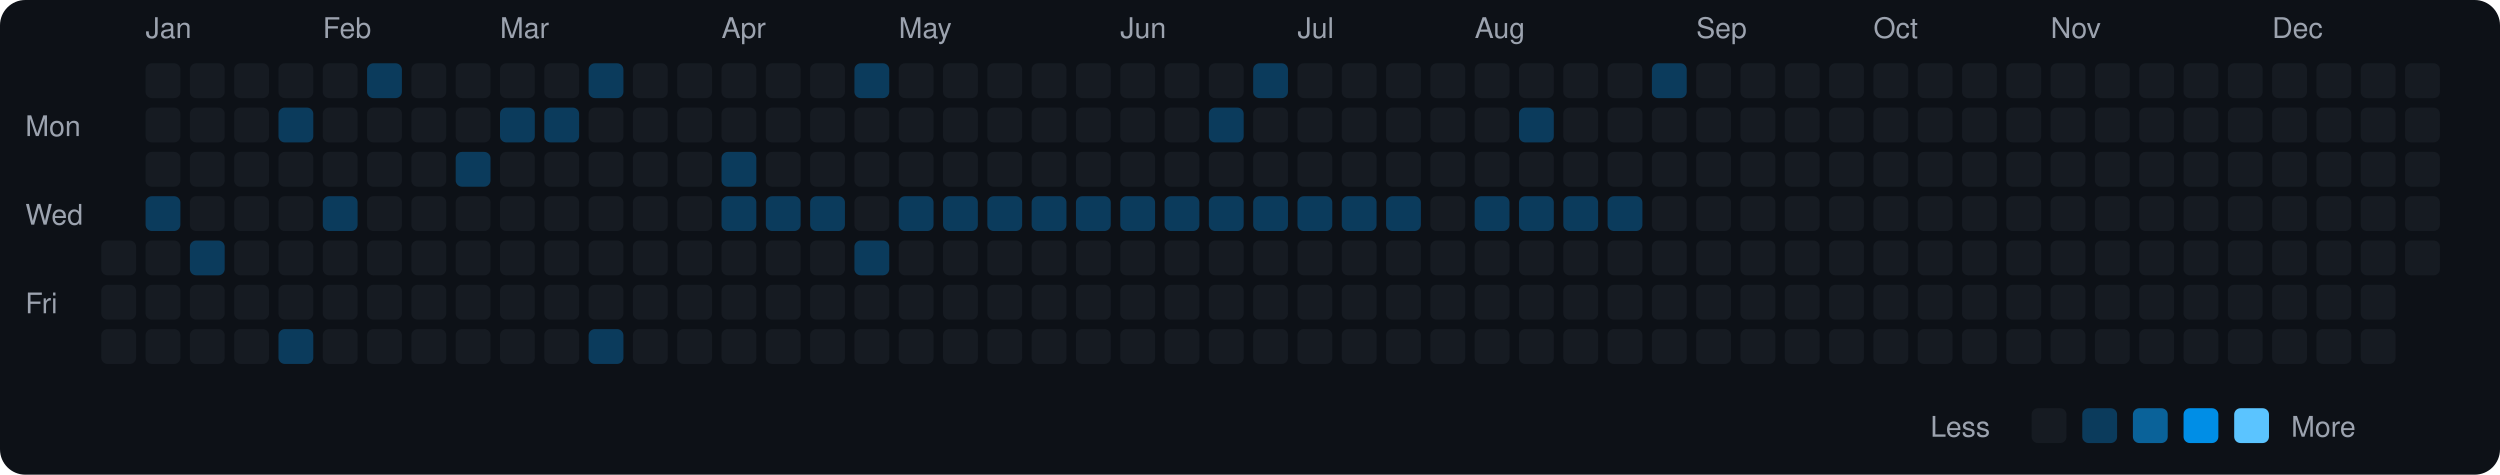
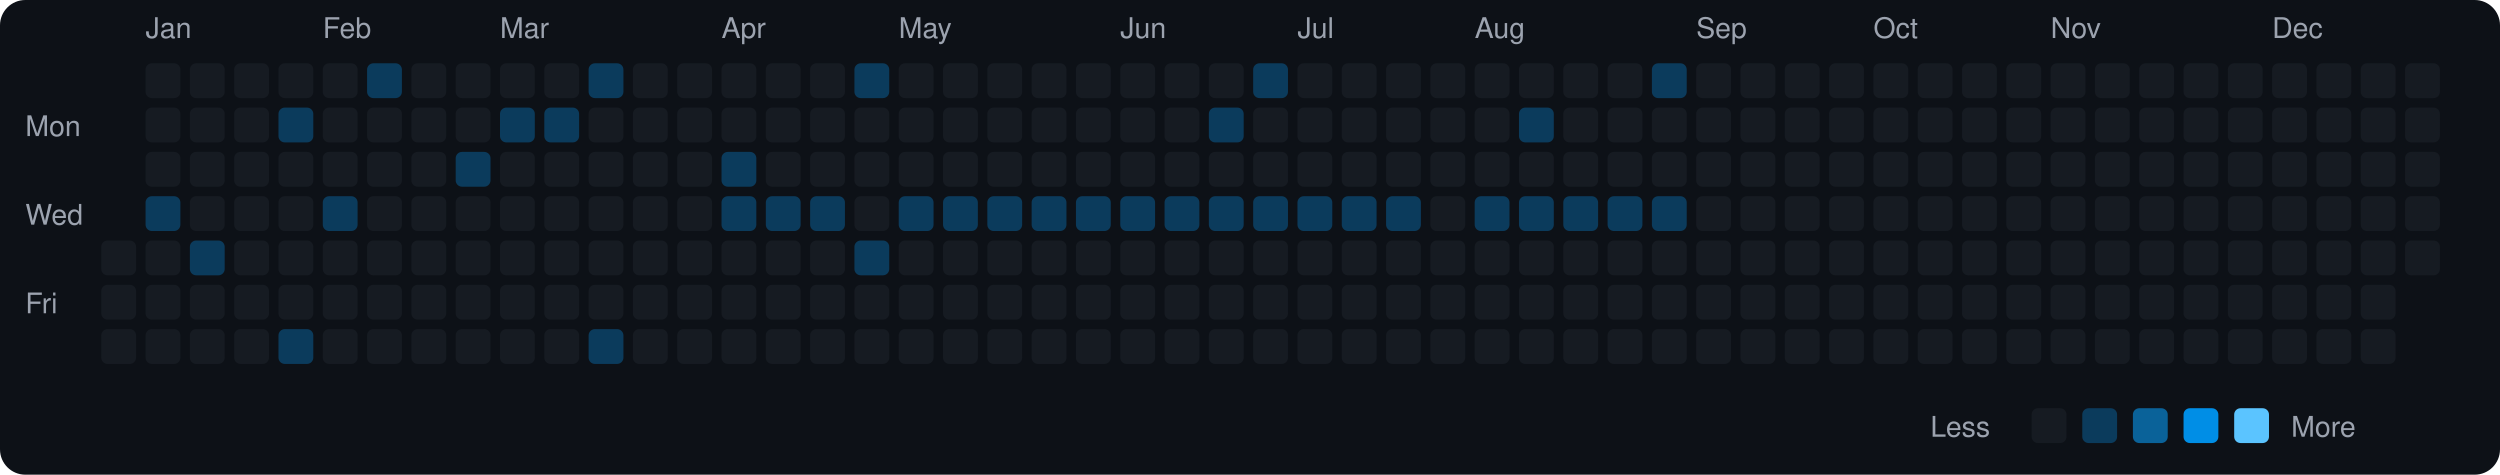
<svg xmlns="http://www.w3.org/2000/svg" viewBox="0 0 790 150" width="790" height="150">
  <rect width="790" height="150" fill="#0d1117" rx="8" ry="8" />
  <text x="8" y="43" fill="#9ca3af" font-size="9" font-family="-apple-system, BlinkMacSystemFont, 'Segoe UI', Helvetica, Arial, sans-serif">Mon</text>
  <text x="8" y="71" fill="#9ca3af" font-size="9" font-family="-apple-system, BlinkMacSystemFont, 'Segoe UI', Helvetica, Arial, sans-serif">Wed</text>
  <text x="8" y="99" fill="#9ca3af" font-size="9" font-family="-apple-system, BlinkMacSystemFont, 'Segoe UI', Helvetica, Arial, sans-serif">Fri</text>
  <rect x="32" y="76" width="11" height="11" rx="2" ry="2" fill="#161b22">
    </rect>
  <rect x="32" y="90" width="11" height="11" rx="2" ry="2" fill="#161b22">
    </rect>
  <rect x="32" y="104" width="11" height="11" rx="2" ry="2" fill="#161b22">
    </rect>
  <text x="46" y="12" fill="#9ca3af" font-size="9" font-family="-apple-system, BlinkMacSystemFont, 'Segoe UI', Helvetica, Arial, sans-serif">Jan</text>
  <rect x="46" y="20" width="11" height="11" rx="2" ry="2" fill="#161b22">
    </rect>
  <rect x="46" y="34" width="11" height="11" rx="2" ry="2" fill="#161b22">
    </rect>
  <rect x="46" y="48" width="11" height="11" rx="2" ry="2" fill="#161b22">
    </rect>
  <rect x="46" y="62" width="11" height="11" rx="2" ry="2" fill="#0b3b5c">
    </rect>
  <rect x="46" y="76" width="11" height="11" rx="2" ry="2" fill="#161b22">
    </rect>
  <rect x="46" y="90" width="11" height="11" rx="2" ry="2" fill="#161b22">
    </rect>
  <rect x="46" y="104" width="11" height="11" rx="2" ry="2" fill="#161b22">
    </rect>
  <rect x="60" y="20" width="11" height="11" rx="2" ry="2" fill="#161b22">
    </rect>
  <rect x="60" y="34" width="11" height="11" rx="2" ry="2" fill="#161b22">
    </rect>
  <rect x="60" y="48" width="11" height="11" rx="2" ry="2" fill="#161b22">
    </rect>
  <rect x="60" y="62" width="11" height="11" rx="2" ry="2" fill="#161b22">
    </rect>
  <rect x="60" y="76" width="11" height="11" rx="2" ry="2" fill="#0b3b5c">
    </rect>
  <rect x="60" y="90" width="11" height="11" rx="2" ry="2" fill="#161b22">
    </rect>
  <rect x="60" y="104" width="11" height="11" rx="2" ry="2" fill="#161b22">
    </rect>
  <rect x="74" y="20" width="11" height="11" rx="2" ry="2" fill="#161b22">
    </rect>
  <rect x="74" y="34" width="11" height="11" rx="2" ry="2" fill="#161b22">
    </rect>
  <rect x="74" y="48" width="11" height="11" rx="2" ry="2" fill="#161b22">
    </rect>
  <rect x="74" y="62" width="11" height="11" rx="2" ry="2" fill="#161b22">
    </rect>
  <rect x="74" y="76" width="11" height="11" rx="2" ry="2" fill="#161b22">
    </rect>
  <rect x="74" y="90" width="11" height="11" rx="2" ry="2" fill="#161b22">
    </rect>
  <rect x="74" y="104" width="11" height="11" rx="2" ry="2" fill="#161b22">
    </rect>
  <rect x="88" y="20" width="11" height="11" rx="2" ry="2" fill="#161b22">
    </rect>
  <rect x="88" y="34" width="11" height="11" rx="2" ry="2" fill="#0b3b5c">
    </rect>
  <rect x="88" y="48" width="11" height="11" rx="2" ry="2" fill="#161b22">
    </rect>
  <rect x="88" y="62" width="11" height="11" rx="2" ry="2" fill="#161b22">
    </rect>
  <rect x="88" y="76" width="11" height="11" rx="2" ry="2" fill="#161b22">
    </rect>
  <rect x="88" y="90" width="11" height="11" rx="2" ry="2" fill="#161b22">
    </rect>
  <rect x="88" y="104" width="11" height="11" rx="2" ry="2" fill="#0b3b5c">
    </rect>
  <text x="102" y="12" fill="#9ca3af" font-size="9" font-family="-apple-system, BlinkMacSystemFont, 'Segoe UI', Helvetica, Arial, sans-serif">Feb</text>
  <rect x="102" y="20" width="11" height="11" rx="2" ry="2" fill="#161b22">
    </rect>
  <rect x="102" y="34" width="11" height="11" rx="2" ry="2" fill="#161b22">
    </rect>
  <rect x="102" y="48" width="11" height="11" rx="2" ry="2" fill="#161b22">
    </rect>
  <rect x="102" y="62" width="11" height="11" rx="2" ry="2" fill="#0b3b5c">
    </rect>
  <rect x="102" y="76" width="11" height="11" rx="2" ry="2" fill="#161b22">
    </rect>
  <rect x="102" y="90" width="11" height="11" rx="2" ry="2" fill="#161b22">
    </rect>
  <rect x="102" y="104" width="11" height="11" rx="2" ry="2" fill="#161b22">
    </rect>
  <rect x="116" y="20" width="11" height="11" rx="2" ry="2" fill="#0b3b5c">
    </rect>
  <rect x="116" y="34" width="11" height="11" rx="2" ry="2" fill="#161b22">
    </rect>
  <rect x="116" y="48" width="11" height="11" rx="2" ry="2" fill="#161b22">
    </rect>
  <rect x="116" y="62" width="11" height="11" rx="2" ry="2" fill="#161b22">
    </rect>
  <rect x="116" y="76" width="11" height="11" rx="2" ry="2" fill="#161b22">
    </rect>
  <rect x="116" y="90" width="11" height="11" rx="2" ry="2" fill="#161b22">
    </rect>
  <rect x="116" y="104" width="11" height="11" rx="2" ry="2" fill="#161b22">
    </rect>
  <rect x="130" y="20" width="11" height="11" rx="2" ry="2" fill="#161b22">
    </rect>
  <rect x="130" y="34" width="11" height="11" rx="2" ry="2" fill="#161b22">
    </rect>
  <rect x="130" y="48" width="11" height="11" rx="2" ry="2" fill="#161b22">
    </rect>
  <rect x="130" y="62" width="11" height="11" rx="2" ry="2" fill="#161b22">
    </rect>
  <rect x="130" y="76" width="11" height="11" rx="2" ry="2" fill="#161b22">
    </rect>
  <rect x="130" y="90" width="11" height="11" rx="2" ry="2" fill="#161b22">
    </rect>
  <rect x="130" y="104" width="11" height="11" rx="2" ry="2" fill="#161b22">
    </rect>
  <rect x="144" y="20" width="11" height="11" rx="2" ry="2" fill="#161b22">
    </rect>
  <rect x="144" y="34" width="11" height="11" rx="2" ry="2" fill="#161b22">
    </rect>
  <rect x="144" y="48" width="11" height="11" rx="2" ry="2" fill="#0b3b5c">
    </rect>
  <rect x="144" y="62" width="11" height="11" rx="2" ry="2" fill="#161b22">
    </rect>
  <rect x="144" y="76" width="11" height="11" rx="2" ry="2" fill="#161b22">
    </rect>
  <rect x="144" y="90" width="11" height="11" rx="2" ry="2" fill="#161b22">
    </rect>
  <rect x="144" y="104" width="11" height="11" rx="2" ry="2" fill="#161b22">
    </rect>
  <text x="158" y="12" fill="#9ca3af" font-size="9" font-family="-apple-system, BlinkMacSystemFont, 'Segoe UI', Helvetica, Arial, sans-serif">Mar</text>
  <rect x="158" y="20" width="11" height="11" rx="2" ry="2" fill="#161b22">
    </rect>
  <rect x="158" y="34" width="11" height="11" rx="2" ry="2" fill="#0b3b5c">
    </rect>
  <rect x="158" y="48" width="11" height="11" rx="2" ry="2" fill="#161b22">
    </rect>
  <rect x="158" y="62" width="11" height="11" rx="2" ry="2" fill="#161b22">
    </rect>
  <rect x="158" y="76" width="11" height="11" rx="2" ry="2" fill="#161b22">
    </rect>
  <rect x="158" y="90" width="11" height="11" rx="2" ry="2" fill="#161b22">
    </rect>
  <rect x="158" y="104" width="11" height="11" rx="2" ry="2" fill="#161b22">
    </rect>
  <rect x="172" y="20" width="11" height="11" rx="2" ry="2" fill="#161b22">
    </rect>
  <rect x="172" y="34" width="11" height="11" rx="2" ry="2" fill="#0b3b5c">
    </rect>
  <rect x="172" y="48" width="11" height="11" rx="2" ry="2" fill="#161b22">
    </rect>
  <rect x="172" y="62" width="11" height="11" rx="2" ry="2" fill="#161b22">
    </rect>
  <rect x="172" y="76" width="11" height="11" rx="2" ry="2" fill="#161b22">
    </rect>
  <rect x="172" y="90" width="11" height="11" rx="2" ry="2" fill="#161b22">
    </rect>
  <rect x="172" y="104" width="11" height="11" rx="2" ry="2" fill="#161b22">
    </rect>
  <rect x="186" y="20" width="11" height="11" rx="2" ry="2" fill="#0b3b5c">
    </rect>
  <rect x="186" y="34" width="11" height="11" rx="2" ry="2" fill="#161b22">
    </rect>
  <rect x="186" y="48" width="11" height="11" rx="2" ry="2" fill="#161b22">
    </rect>
  <rect x="186" y="62" width="11" height="11" rx="2" ry="2" fill="#161b22">
    </rect>
  <rect x="186" y="76" width="11" height="11" rx="2" ry="2" fill="#161b22">
    </rect>
  <rect x="186" y="90" width="11" height="11" rx="2" ry="2" fill="#161b22">
    </rect>
  <rect x="186" y="104" width="11" height="11" rx="2" ry="2" fill="#0b3b5c">
    </rect>
  <rect x="200" y="20" width="11" height="11" rx="2" ry="2" fill="#161b22">
    </rect>
  <rect x="200" y="34" width="11" height="11" rx="2" ry="2" fill="#161b22">
    </rect>
  <rect x="200" y="48" width="11" height="11" rx="2" ry="2" fill="#161b22">
    </rect>
  <rect x="200" y="62" width="11" height="11" rx="2" ry="2" fill="#161b22">
    </rect>
  <rect x="200" y="76" width="11" height="11" rx="2" ry="2" fill="#161b22">
    </rect>
  <rect x="200" y="90" width="11" height="11" rx="2" ry="2" fill="#161b22">
    </rect>
  <rect x="200" y="104" width="11" height="11" rx="2" ry="2" fill="#161b22">
    </rect>
  <rect x="214" y="20" width="11" height="11" rx="2" ry="2" fill="#161b22">
    </rect>
  <rect x="214" y="34" width="11" height="11" rx="2" ry="2" fill="#161b22">
    </rect>
  <rect x="214" y="48" width="11" height="11" rx="2" ry="2" fill="#161b22">
    </rect>
  <rect x="214" y="62" width="11" height="11" rx="2" ry="2" fill="#161b22">
    </rect>
  <rect x="214" y="76" width="11" height="11" rx="2" ry="2" fill="#161b22">
    </rect>
  <rect x="214" y="90" width="11" height="11" rx="2" ry="2" fill="#161b22">
    </rect>
  <rect x="214" y="104" width="11" height="11" rx="2" ry="2" fill="#161b22">
    </rect>
  <text x="228" y="12" fill="#9ca3af" font-size="9" font-family="-apple-system, BlinkMacSystemFont, 'Segoe UI', Helvetica, Arial, sans-serif">Apr</text>
  <rect x="228" y="20" width="11" height="11" rx="2" ry="2" fill="#161b22">
    </rect>
  <rect x="228" y="34" width="11" height="11" rx="2" ry="2" fill="#161b22">
    </rect>
  <rect x="228" y="48" width="11" height="11" rx="2" ry="2" fill="#0b3b5c">
    </rect>
  <rect x="228" y="62" width="11" height="11" rx="2" ry="2" fill="#0b3b5c">
    </rect>
  <rect x="228" y="76" width="11" height="11" rx="2" ry="2" fill="#161b22">
    </rect>
  <rect x="228" y="90" width="11" height="11" rx="2" ry="2" fill="#161b22">
    </rect>
  <rect x="228" y="104" width="11" height="11" rx="2" ry="2" fill="#161b22">
    </rect>
  <rect x="242" y="20" width="11" height="11" rx="2" ry="2" fill="#161b22">
    </rect>
  <rect x="242" y="34" width="11" height="11" rx="2" ry="2" fill="#161b22">
    </rect>
  <rect x="242" y="48" width="11" height="11" rx="2" ry="2" fill="#161b22">
    </rect>
  <rect x="242" y="62" width="11" height="11" rx="2" ry="2" fill="#0b3b5c">
    </rect>
  <rect x="242" y="76" width="11" height="11" rx="2" ry="2" fill="#161b22">
    </rect>
  <rect x="242" y="90" width="11" height="11" rx="2" ry="2" fill="#161b22">
    </rect>
  <rect x="242" y="104" width="11" height="11" rx="2" ry="2" fill="#161b22">
    </rect>
  <rect x="256" y="20" width="11" height="11" rx="2" ry="2" fill="#161b22">
    </rect>
  <rect x="256" y="34" width="11" height="11" rx="2" ry="2" fill="#161b22">
    </rect>
  <rect x="256" y="48" width="11" height="11" rx="2" ry="2" fill="#161b22">
    </rect>
  <rect x="256" y="62" width="11" height="11" rx="2" ry="2" fill="#0b3b5c">
    </rect>
  <rect x="256" y="76" width="11" height="11" rx="2" ry="2" fill="#161b22">
    </rect>
  <rect x="256" y="90" width="11" height="11" rx="2" ry="2" fill="#161b22">
    </rect>
  <rect x="256" y="104" width="11" height="11" rx="2" ry="2" fill="#161b22">
    </rect>
  <rect x="270" y="20" width="11" height="11" rx="2" ry="2" fill="#0b3b5c">
    </rect>
  <rect x="270" y="34" width="11" height="11" rx="2" ry="2" fill="#161b22">
    </rect>
  <rect x="270" y="48" width="11" height="11" rx="2" ry="2" fill="#161b22">
    </rect>
  <rect x="270" y="62" width="11" height="11" rx="2" ry="2" fill="#161b22">
    </rect>
  <rect x="270" y="76" width="11" height="11" rx="2" ry="2" fill="#0b3b5c">
    </rect>
  <rect x="270" y="90" width="11" height="11" rx="2" ry="2" fill="#161b22">
    </rect>
  <rect x="270" y="104" width="11" height="11" rx="2" ry="2" fill="#161b22">
    </rect>
  <text x="284" y="12" fill="#9ca3af" font-size="9" font-family="-apple-system, BlinkMacSystemFont, 'Segoe UI', Helvetica, Arial, sans-serif">May</text>
  <rect x="284" y="20" width="11" height="11" rx="2" ry="2" fill="#161b22">
    </rect>
  <rect x="284" y="34" width="11" height="11" rx="2" ry="2" fill="#161b22">
    </rect>
  <rect x="284" y="48" width="11" height="11" rx="2" ry="2" fill="#161b22">
    </rect>
  <rect x="284" y="62" width="11" height="11" rx="2" ry="2" fill="#0b3b5c">
    </rect>
  <rect x="284" y="76" width="11" height="11" rx="2" ry="2" fill="#161b22">
    </rect>
  <rect x="284" y="90" width="11" height="11" rx="2" ry="2" fill="#161b22">
    </rect>
  <rect x="284" y="104" width="11" height="11" rx="2" ry="2" fill="#161b22">
    </rect>
  <rect x="298" y="20" width="11" height="11" rx="2" ry="2" fill="#161b22">
    </rect>
  <rect x="298" y="34" width="11" height="11" rx="2" ry="2" fill="#161b22">
    </rect>
  <rect x="298" y="48" width="11" height="11" rx="2" ry="2" fill="#161b22">
    </rect>
  <rect x="298" y="62" width="11" height="11" rx="2" ry="2" fill="#0b3b5c">
    </rect>
  <rect x="298" y="76" width="11" height="11" rx="2" ry="2" fill="#161b22">
    </rect>
  <rect x="298" y="90" width="11" height="11" rx="2" ry="2" fill="#161b22">
    </rect>
  <rect x="298" y="104" width="11" height="11" rx="2" ry="2" fill="#161b22">
    </rect>
  <rect x="312" y="20" width="11" height="11" rx="2" ry="2" fill="#161b22">
    </rect>
  <rect x="312" y="34" width="11" height="11" rx="2" ry="2" fill="#161b22">
    </rect>
  <rect x="312" y="48" width="11" height="11" rx="2" ry="2" fill="#161b22">
    </rect>
  <rect x="312" y="62" width="11" height="11" rx="2" ry="2" fill="#0b3b5c">
    </rect>
  <rect x="312" y="76" width="11" height="11" rx="2" ry="2" fill="#161b22">
    </rect>
  <rect x="312" y="90" width="11" height="11" rx="2" ry="2" fill="#161b22">
    </rect>
  <rect x="312" y="104" width="11" height="11" rx="2" ry="2" fill="#161b22">
    </rect>
  <rect x="326" y="20" width="11" height="11" rx="2" ry="2" fill="#161b22">
    </rect>
  <rect x="326" y="34" width="11" height="11" rx="2" ry="2" fill="#161b22">
    </rect>
  <rect x="326" y="48" width="11" height="11" rx="2" ry="2" fill="#161b22">
    </rect>
  <rect x="326" y="62" width="11" height="11" rx="2" ry="2" fill="#0b3b5c">
    </rect>
  <rect x="326" y="76" width="11" height="11" rx="2" ry="2" fill="#161b22">
    </rect>
  <rect x="326" y="90" width="11" height="11" rx="2" ry="2" fill="#161b22">
    </rect>
  <rect x="326" y="104" width="11" height="11" rx="2" ry="2" fill="#161b22">
    </rect>
  <rect x="340" y="20" width="11" height="11" rx="2" ry="2" fill="#161b22">
    </rect>
  <rect x="340" y="34" width="11" height="11" rx="2" ry="2" fill="#161b22">
    </rect>
  <rect x="340" y="48" width="11" height="11" rx="2" ry="2" fill="#161b22">
    </rect>
  <rect x="340" y="62" width="11" height="11" rx="2" ry="2" fill="#0b3b5c">
    </rect>
  <rect x="340" y="76" width="11" height="11" rx="2" ry="2" fill="#161b22">
    </rect>
  <rect x="340" y="90" width="11" height="11" rx="2" ry="2" fill="#161b22">
    </rect>
  <rect x="340" y="104" width="11" height="11" rx="2" ry="2" fill="#161b22">
    </rect>
  <text x="354" y="12" fill="#9ca3af" font-size="9" font-family="-apple-system, BlinkMacSystemFont, 'Segoe UI', Helvetica, Arial, sans-serif">Jun</text>
  <rect x="354" y="20" width="11" height="11" rx="2" ry="2" fill="#161b22">
    </rect>
  <rect x="354" y="34" width="11" height="11" rx="2" ry="2" fill="#161b22">
    </rect>
  <rect x="354" y="48" width="11" height="11" rx="2" ry="2" fill="#161b22">
    </rect>
  <rect x="354" y="62" width="11" height="11" rx="2" ry="2" fill="#0b3b5c">
    </rect>
  <rect x="354" y="76" width="11" height="11" rx="2" ry="2" fill="#161b22">
    </rect>
  <rect x="354" y="90" width="11" height="11" rx="2" ry="2" fill="#161b22">
    </rect>
  <rect x="354" y="104" width="11" height="11" rx="2" ry="2" fill="#161b22">
    </rect>
  <rect x="368" y="20" width="11" height="11" rx="2" ry="2" fill="#161b22">
    </rect>
  <rect x="368" y="34" width="11" height="11" rx="2" ry="2" fill="#161b22">
    </rect>
  <rect x="368" y="48" width="11" height="11" rx="2" ry="2" fill="#161b22">
    </rect>
  <rect x="368" y="62" width="11" height="11" rx="2" ry="2" fill="#0b3b5c">
    </rect>
  <rect x="368" y="76" width="11" height="11" rx="2" ry="2" fill="#161b22">
    </rect>
  <rect x="368" y="90" width="11" height="11" rx="2" ry="2" fill="#161b22">
    </rect>
  <rect x="368" y="104" width="11" height="11" rx="2" ry="2" fill="#161b22">
    </rect>
  <rect x="382" y="20" width="11" height="11" rx="2" ry="2" fill="#161b22">
    </rect>
  <rect x="382" y="34" width="11" height="11" rx="2" ry="2" fill="#0b3b5c">
    </rect>
  <rect x="382" y="48" width="11" height="11" rx="2" ry="2" fill="#161b22">
    </rect>
  <rect x="382" y="62" width="11" height="11" rx="2" ry="2" fill="#0b3b5c">
    </rect>
  <rect x="382" y="76" width="11" height="11" rx="2" ry="2" fill="#161b22">
    </rect>
  <rect x="382" y="90" width="11" height="11" rx="2" ry="2" fill="#161b22">
    </rect>
  <rect x="382" y="104" width="11" height="11" rx="2" ry="2" fill="#161b22">
    </rect>
  <rect x="396" y="20" width="11" height="11" rx="2" ry="2" fill="#0b3b5c">
    </rect>
  <rect x="396" y="34" width="11" height="11" rx="2" ry="2" fill="#161b22">
    </rect>
  <rect x="396" y="48" width="11" height="11" rx="2" ry="2" fill="#161b22">
    </rect>
  <rect x="396" y="62" width="11" height="11" rx="2" ry="2" fill="#0b3b5c">
    </rect>
  <rect x="396" y="76" width="11" height="11" rx="2" ry="2" fill="#161b22">
    </rect>
  <rect x="396" y="90" width="11" height="11" rx="2" ry="2" fill="#161b22">
    </rect>
  <rect x="396" y="104" width="11" height="11" rx="2" ry="2" fill="#161b22">
    </rect>
  <text x="410" y="12" fill="#9ca3af" font-size="9" font-family="-apple-system, BlinkMacSystemFont, 'Segoe UI', Helvetica, Arial, sans-serif">Jul</text>
  <rect x="410" y="20" width="11" height="11" rx="2" ry="2" fill="#161b22">
    </rect>
  <rect x="410" y="34" width="11" height="11" rx="2" ry="2" fill="#161b22">
    </rect>
  <rect x="410" y="48" width="11" height="11" rx="2" ry="2" fill="#161b22">
    </rect>
  <rect x="410" y="62" width="11" height="11" rx="2" ry="2" fill="#0b3b5c">
    </rect>
  <rect x="410" y="76" width="11" height="11" rx="2" ry="2" fill="#161b22">
    </rect>
  <rect x="410" y="90" width="11" height="11" rx="2" ry="2" fill="#161b22">
    </rect>
  <rect x="410" y="104" width="11" height="11" rx="2" ry="2" fill="#161b22">
    </rect>
  <rect x="424" y="20" width="11" height="11" rx="2" ry="2" fill="#161b22">
    </rect>
  <rect x="424" y="34" width="11" height="11" rx="2" ry="2" fill="#161b22">
    </rect>
  <rect x="424" y="48" width="11" height="11" rx="2" ry="2" fill="#161b22">
    </rect>
  <rect x="424" y="62" width="11" height="11" rx="2" ry="2" fill="#0b3b5c">
    </rect>
  <rect x="424" y="76" width="11" height="11" rx="2" ry="2" fill="#161b22">
    </rect>
  <rect x="424" y="90" width="11" height="11" rx="2" ry="2" fill="#161b22">
    </rect>
  <rect x="424" y="104" width="11" height="11" rx="2" ry="2" fill="#161b22">
    </rect>
  <rect x="438" y="20" width="11" height="11" rx="2" ry="2" fill="#161b22">
    </rect>
  <rect x="438" y="34" width="11" height="11" rx="2" ry="2" fill="#161b22">
    </rect>
  <rect x="438" y="48" width="11" height="11" rx="2" ry="2" fill="#161b22">
    </rect>
  <rect x="438" y="62" width="11" height="11" rx="2" ry="2" fill="#0b3b5c">
    </rect>
  <rect x="438" y="76" width="11" height="11" rx="2" ry="2" fill="#161b22">
    </rect>
  <rect x="438" y="90" width="11" height="11" rx="2" ry="2" fill="#161b22">
    </rect>
  <rect x="438" y="104" width="11" height="11" rx="2" ry="2" fill="#161b22">
    </rect>
  <rect x="452" y="20" width="11" height="11" rx="2" ry="2" fill="#161b22">
    </rect>
  <rect x="452" y="34" width="11" height="11" rx="2" ry="2" fill="#161b22">
    </rect>
  <rect x="452" y="48" width="11" height="11" rx="2" ry="2" fill="#161b22">
    </rect>
  <rect x="452" y="62" width="11" height="11" rx="2" ry="2" fill="#161b22">
    </rect>
  <rect x="452" y="76" width="11" height="11" rx="2" ry="2" fill="#161b22">
    </rect>
  <rect x="452" y="90" width="11" height="11" rx="2" ry="2" fill="#161b22">
    </rect>
  <rect x="452" y="104" width="11" height="11" rx="2" ry="2" fill="#161b22">
    </rect>
  <text x="466" y="12" fill="#9ca3af" font-size="9" font-family="-apple-system, BlinkMacSystemFont, 'Segoe UI', Helvetica, Arial, sans-serif">Aug</text>
  <rect x="466" y="20" width="11" height="11" rx="2" ry="2" fill="#161b22">
    </rect>
  <rect x="466" y="34" width="11" height="11" rx="2" ry="2" fill="#161b22">
    </rect>
  <rect x="466" y="48" width="11" height="11" rx="2" ry="2" fill="#161b22">
    </rect>
  <rect x="466" y="62" width="11" height="11" rx="2" ry="2" fill="#0b3b5c">
    </rect>
  <rect x="466" y="76" width="11" height="11" rx="2" ry="2" fill="#161b22">
    </rect>
  <rect x="466" y="90" width="11" height="11" rx="2" ry="2" fill="#161b22">
    </rect>
  <rect x="466" y="104" width="11" height="11" rx="2" ry="2" fill="#161b22">
    </rect>
  <rect x="480" y="20" width="11" height="11" rx="2" ry="2" fill="#161b22">
    </rect>
  <rect x="480" y="34" width="11" height="11" rx="2" ry="2" fill="#0b3b5c">
    </rect>
  <rect x="480" y="48" width="11" height="11" rx="2" ry="2" fill="#161b22">
    </rect>
  <rect x="480" y="62" width="11" height="11" rx="2" ry="2" fill="#0b3b5c">
    </rect>
  <rect x="480" y="76" width="11" height="11" rx="2" ry="2" fill="#161b22">
    </rect>
  <rect x="480" y="90" width="11" height="11" rx="2" ry="2" fill="#161b22">
    </rect>
  <rect x="480" y="104" width="11" height="11" rx="2" ry="2" fill="#161b22">
    </rect>
  <rect x="494" y="20" width="11" height="11" rx="2" ry="2" fill="#161b22">
    </rect>
  <rect x="494" y="34" width="11" height="11" rx="2" ry="2" fill="#161b22">
    </rect>
  <rect x="494" y="48" width="11" height="11" rx="2" ry="2" fill="#161b22">
    </rect>
  <rect x="494" y="62" width="11" height="11" rx="2" ry="2" fill="#0b3b5c">
    </rect>
  <rect x="494" y="76" width="11" height="11" rx="2" ry="2" fill="#161b22">
    </rect>
  <rect x="494" y="90" width="11" height="11" rx="2" ry="2" fill="#161b22">
    </rect>
  <rect x="494" y="104" width="11" height="11" rx="2" ry="2" fill="#161b22">
    </rect>
  <rect x="508" y="20" width="11" height="11" rx="2" ry="2" fill="#161b22">
    </rect>
  <rect x="508" y="34" width="11" height="11" rx="2" ry="2" fill="#161b22">
    </rect>
  <rect x="508" y="48" width="11" height="11" rx="2" ry="2" fill="#161b22">
    </rect>
  <rect x="508" y="62" width="11" height="11" rx="2" ry="2" fill="#0b3b5c">
    </rect>
  <rect x="508" y="76" width="11" height="11" rx="2" ry="2" fill="#161b22">
    </rect>
  <rect x="508" y="90" width="11" height="11" rx="2" ry="2" fill="#161b22">
    </rect>
  <rect x="508" y="104" width="11" height="11" rx="2" ry="2" fill="#161b22">
    </rect>
  <rect x="522" y="20" width="11" height="11" rx="2" ry="2" fill="#0b3b5c">
    </rect>
  <rect x="522" y="34" width="11" height="11" rx="2" ry="2" fill="#161b22">
    </rect>
  <rect x="522" y="48" width="11" height="11" rx="2" ry="2" fill="#161b22">
    </rect>
-   <rect x="522" y="62" width="11" height="11" rx="2" ry="2" fill="#161b22">
+   <rect x="522" y="62" width="11" height="11" rx="2" ry="2" fill="#0b3b5c">
    </rect>
  <rect x="522" y="76" width="11" height="11" rx="2" ry="2" fill="#161b22">
    </rect>
  <rect x="522" y="90" width="11" height="11" rx="2" ry="2" fill="#161b22">
    </rect>
  <rect x="522" y="104" width="11" height="11" rx="2" ry="2" fill="#161b22">
    </rect>
  <text x="536" y="12" fill="#9ca3af" font-size="9" font-family="-apple-system, BlinkMacSystemFont, 'Segoe UI', Helvetica, Arial, sans-serif">Sep</text>
  <rect x="536" y="20" width="11" height="11" rx="2" ry="2" fill="#161b22">
    </rect>
  <rect x="536" y="34" width="11" height="11" rx="2" ry="2" fill="#161b22">
    </rect>
  <rect x="536" y="48" width="11" height="11" rx="2" ry="2" fill="#161b22">
    </rect>
  <rect x="536" y="62" width="11" height="11" rx="2" ry="2" fill="#161b22">
    </rect>
  <rect x="536" y="76" width="11" height="11" rx="2" ry="2" fill="#161b22">
    </rect>
  <rect x="536" y="90" width="11" height="11" rx="2" ry="2" fill="#161b22">
    </rect>
  <rect x="536" y="104" width="11" height="11" rx="2" ry="2" fill="#161b22">
    </rect>
  <rect x="550" y="20" width="11" height="11" rx="2" ry="2" fill="#161b22">
    </rect>
  <rect x="550" y="34" width="11" height="11" rx="2" ry="2" fill="#161b22">
    </rect>
  <rect x="550" y="48" width="11" height="11" rx="2" ry="2" fill="#161b22">
    </rect>
  <rect x="550" y="62" width="11" height="11" rx="2" ry="2" fill="#161b22">
    </rect>
  <rect x="550" y="76" width="11" height="11" rx="2" ry="2" fill="#161b22">
    </rect>
  <rect x="550" y="90" width="11" height="11" rx="2" ry="2" fill="#161b22">
    </rect>
  <rect x="550" y="104" width="11" height="11" rx="2" ry="2" fill="#161b22">
    </rect>
  <rect x="564" y="20" width="11" height="11" rx="2" ry="2" fill="#161b22">
    </rect>
  <rect x="564" y="34" width="11" height="11" rx="2" ry="2" fill="#161b22">
    </rect>
  <rect x="564" y="48" width="11" height="11" rx="2" ry="2" fill="#161b22">
    </rect>
  <rect x="564" y="62" width="11" height="11" rx="2" ry="2" fill="#161b22">
    </rect>
  <rect x="564" y="76" width="11" height="11" rx="2" ry="2" fill="#161b22">
    </rect>
  <rect x="564" y="90" width="11" height="11" rx="2" ry="2" fill="#161b22">
    </rect>
  <rect x="564" y="104" width="11" height="11" rx="2" ry="2" fill="#161b22">
    </rect>
  <rect x="578" y="20" width="11" height="11" rx="2" ry="2" fill="#161b22">
    </rect>
  <rect x="578" y="34" width="11" height="11" rx="2" ry="2" fill="#161b22">
    </rect>
  <rect x="578" y="48" width="11" height="11" rx="2" ry="2" fill="#161b22">
    </rect>
  <rect x="578" y="62" width="11" height="11" rx="2" ry="2" fill="#161b22">
    </rect>
  <rect x="578" y="76" width="11" height="11" rx="2" ry="2" fill="#161b22">
    </rect>
  <rect x="578" y="90" width="11" height="11" rx="2" ry="2" fill="#161b22">
    </rect>
  <rect x="578" y="104" width="11" height="11" rx="2" ry="2" fill="#161b22">
    </rect>
  <text x="592" y="12" fill="#9ca3af" font-size="9" font-family="-apple-system, BlinkMacSystemFont, 'Segoe UI', Helvetica, Arial, sans-serif">Oct</text>
  <rect x="592" y="20" width="11" height="11" rx="2" ry="2" fill="#161b22">
    </rect>
  <rect x="592" y="34" width="11" height="11" rx="2" ry="2" fill="#161b22">
    </rect>
  <rect x="592" y="48" width="11" height="11" rx="2" ry="2" fill="#161b22">
    </rect>
  <rect x="592" y="62" width="11" height="11" rx="2" ry="2" fill="#161b22">
    </rect>
  <rect x="592" y="76" width="11" height="11" rx="2" ry="2" fill="#161b22">
    </rect>
  <rect x="592" y="90" width="11" height="11" rx="2" ry="2" fill="#161b22">
    </rect>
  <rect x="592" y="104" width="11" height="11" rx="2" ry="2" fill="#161b22">
    </rect>
  <rect x="606" y="20" width="11" height="11" rx="2" ry="2" fill="#161b22">
    </rect>
  <rect x="606" y="34" width="11" height="11" rx="2" ry="2" fill="#161b22">
    </rect>
  <rect x="606" y="48" width="11" height="11" rx="2" ry="2" fill="#161b22">
    </rect>
  <rect x="606" y="62" width="11" height="11" rx="2" ry="2" fill="#161b22">
    </rect>
  <rect x="606" y="76" width="11" height="11" rx="2" ry="2" fill="#161b22">
    </rect>
  <rect x="606" y="90" width="11" height="11" rx="2" ry="2" fill="#161b22">
    </rect>
  <rect x="606" y="104" width="11" height="11" rx="2" ry="2" fill="#161b22">
    </rect>
  <rect x="620" y="20" width="11" height="11" rx="2" ry="2" fill="#161b22">
    </rect>
  <rect x="620" y="34" width="11" height="11" rx="2" ry="2" fill="#161b22">
    </rect>
  <rect x="620" y="48" width="11" height="11" rx="2" ry="2" fill="#161b22">
    </rect>
  <rect x="620" y="62" width="11" height="11" rx="2" ry="2" fill="#161b22">
    </rect>
  <rect x="620" y="76" width="11" height="11" rx="2" ry="2" fill="#161b22">
    </rect>
  <rect x="620" y="90" width="11" height="11" rx="2" ry="2" fill="#161b22">
    </rect>
  <rect x="620" y="104" width="11" height="11" rx="2" ry="2" fill="#161b22">
    </rect>
  <rect x="634" y="20" width="11" height="11" rx="2" ry="2" fill="#161b22">
    </rect>
  <rect x="634" y="34" width="11" height="11" rx="2" ry="2" fill="#161b22">
    </rect>
  <rect x="634" y="48" width="11" height="11" rx="2" ry="2" fill="#161b22">
    </rect>
  <rect x="634" y="62" width="11" height="11" rx="2" ry="2" fill="#161b22">
    </rect>
  <rect x="634" y="76" width="11" height="11" rx="2" ry="2" fill="#161b22">
    </rect>
  <rect x="634" y="90" width="11" height="11" rx="2" ry="2" fill="#161b22">
    </rect>
  <rect x="634" y="104" width="11" height="11" rx="2" ry="2" fill="#161b22">
    </rect>
  <text x="648" y="12" fill="#9ca3af" font-size="9" font-family="-apple-system, BlinkMacSystemFont, 'Segoe UI', Helvetica, Arial, sans-serif">Nov</text>
  <rect x="648" y="20" width="11" height="11" rx="2" ry="2" fill="#161b22">
    </rect>
  <rect x="648" y="34" width="11" height="11" rx="2" ry="2" fill="#161b22">
    </rect>
  <rect x="648" y="48" width="11" height="11" rx="2" ry="2" fill="#161b22">
    </rect>
  <rect x="648" y="62" width="11" height="11" rx="2" ry="2" fill="#161b22">
    </rect>
  <rect x="648" y="76" width="11" height="11" rx="2" ry="2" fill="#161b22">
    </rect>
  <rect x="648" y="90" width="11" height="11" rx="2" ry="2" fill="#161b22">
    </rect>
  <rect x="648" y="104" width="11" height="11" rx="2" ry="2" fill="#161b22">
    </rect>
  <rect x="662" y="20" width="11" height="11" rx="2" ry="2" fill="#161b22">
    </rect>
  <rect x="662" y="34" width="11" height="11" rx="2" ry="2" fill="#161b22">
    </rect>
  <rect x="662" y="48" width="11" height="11" rx="2" ry="2" fill="#161b22">
    </rect>
  <rect x="662" y="62" width="11" height="11" rx="2" ry="2" fill="#161b22">
    </rect>
  <rect x="662" y="76" width="11" height="11" rx="2" ry="2" fill="#161b22">
    </rect>
  <rect x="662" y="90" width="11" height="11" rx="2" ry="2" fill="#161b22">
    </rect>
  <rect x="662" y="104" width="11" height="11" rx="2" ry="2" fill="#161b22">
    </rect>
  <rect x="676" y="20" width="11" height="11" rx="2" ry="2" fill="#161b22">
    </rect>
  <rect x="676" y="34" width="11" height="11" rx="2" ry="2" fill="#161b22">
    </rect>
  <rect x="676" y="48" width="11" height="11" rx="2" ry="2" fill="#161b22">
    </rect>
  <rect x="676" y="62" width="11" height="11" rx="2" ry="2" fill="#161b22">
    </rect>
  <rect x="676" y="76" width="11" height="11" rx="2" ry="2" fill="#161b22">
    </rect>
  <rect x="676" y="90" width="11" height="11" rx="2" ry="2" fill="#161b22">
    </rect>
  <rect x="676" y="104" width="11" height="11" rx="2" ry="2" fill="#161b22">
    </rect>
  <rect x="690" y="20" width="11" height="11" rx="2" ry="2" fill="#161b22">
    </rect>
  <rect x="690" y="34" width="11" height="11" rx="2" ry="2" fill="#161b22">
    </rect>
  <rect x="690" y="48" width="11" height="11" rx="2" ry="2" fill="#161b22">
    </rect>
  <rect x="690" y="62" width="11" height="11" rx="2" ry="2" fill="#161b22">
    </rect>
  <rect x="690" y="76" width="11" height="11" rx="2" ry="2" fill="#161b22">
    </rect>
  <rect x="690" y="90" width="11" height="11" rx="2" ry="2" fill="#161b22">
    </rect>
  <rect x="690" y="104" width="11" height="11" rx="2" ry="2" fill="#161b22">
    </rect>
  <rect x="704" y="20" width="11" height="11" rx="2" ry="2" fill="#161b22">
    </rect>
  <rect x="704" y="34" width="11" height="11" rx="2" ry="2" fill="#161b22">
    </rect>
  <rect x="704" y="48" width="11" height="11" rx="2" ry="2" fill="#161b22">
    </rect>
  <rect x="704" y="62" width="11" height="11" rx="2" ry="2" fill="#161b22">
    </rect>
  <rect x="704" y="76" width="11" height="11" rx="2" ry="2" fill="#161b22">
    </rect>
  <rect x="704" y="90" width="11" height="11" rx="2" ry="2" fill="#161b22">
    </rect>
  <rect x="704" y="104" width="11" height="11" rx="2" ry="2" fill="#161b22">
    </rect>
  <text x="718" y="12" fill="#9ca3af" font-size="9" font-family="-apple-system, BlinkMacSystemFont, 'Segoe UI', Helvetica, Arial, sans-serif">Dec</text>
  <rect x="718" y="20" width="11" height="11" rx="2" ry="2" fill="#161b22">
    </rect>
  <rect x="718" y="34" width="11" height="11" rx="2" ry="2" fill="#161b22">
    </rect>
  <rect x="718" y="48" width="11" height="11" rx="2" ry="2" fill="#161b22">
    </rect>
  <rect x="718" y="62" width="11" height="11" rx="2" ry="2" fill="#161b22">
    </rect>
  <rect x="718" y="76" width="11" height="11" rx="2" ry="2" fill="#161b22">
    </rect>
  <rect x="718" y="90" width="11" height="11" rx="2" ry="2" fill="#161b22">
    </rect>
  <rect x="718" y="104" width="11" height="11" rx="2" ry="2" fill="#161b22">
    </rect>
  <rect x="732" y="20" width="11" height="11" rx="2" ry="2" fill="#161b22">
    </rect>
  <rect x="732" y="34" width="11" height="11" rx="2" ry="2" fill="#161b22">
    </rect>
  <rect x="732" y="48" width="11" height="11" rx="2" ry="2" fill="#161b22">
    </rect>
  <rect x="732" y="62" width="11" height="11" rx="2" ry="2" fill="#161b22">
    </rect>
  <rect x="732" y="76" width="11" height="11" rx="2" ry="2" fill="#161b22">
    </rect>
  <rect x="732" y="90" width="11" height="11" rx="2" ry="2" fill="#161b22">
    </rect>
  <rect x="732" y="104" width="11" height="11" rx="2" ry="2" fill="#161b22">
    </rect>
  <rect x="746" y="20" width="11" height="11" rx="2" ry="2" fill="#161b22">
    </rect>
  <rect x="746" y="34" width="11" height="11" rx="2" ry="2" fill="#161b22">
    </rect>
  <rect x="746" y="48" width="11" height="11" rx="2" ry="2" fill="#161b22">
    </rect>
  <rect x="746" y="62" width="11" height="11" rx="2" ry="2" fill="#161b22">
    </rect>
  <rect x="746" y="76" width="11" height="11" rx="2" ry="2" fill="#161b22">
    </rect>
  <rect x="746" y="90" width="11" height="11" rx="2" ry="2" fill="#161b22">
    </rect>
  <rect x="746" y="104" width="11" height="11" rx="2" ry="2" fill="#161b22">
    </rect>
  <rect x="760" y="20" width="11" height="11" rx="2" ry="2" fill="#161b22">
    </rect>
  <rect x="760" y="34" width="11" height="11" rx="2" ry="2" fill="#161b22">
    </rect>
  <rect x="760" y="48" width="11" height="11" rx="2" ry="2" fill="#161b22">
    </rect>
  <rect x="760" y="62" width="11" height="11" rx="2" ry="2" fill="#161b22">
    </rect>
  <rect x="760" y="76" width="11" height="11" rx="2" ry="2" fill="#161b22">
    </rect>
  <text x="610" y="138" fill="#9ca3af" font-size="9" font-family="-apple-system, BlinkMacSystemFont, 'Segoe UI', Helvetica, Arial, sans-serif">Less</text>
  <rect x="642" y="129" width="11" height="11" rx="2" ry="2" fill="#161b22" />
  <rect x="658" y="129" width="11" height="11" rx="2" ry="2" fill="#0b3b5c" />
  <rect x="674" y="129" width="11" height="11" rx="2" ry="2" fill="#0a6299" />
  <rect x="690" y="129" width="11" height="11" rx="2" ry="2" fill="#008ee6" />
  <rect x="706" y="129" width="11" height="11" rx="2" ry="2" fill="#5bc4ff" />
  <text x="724" y="138" fill="#9ca3af" font-size="9" font-family="-apple-system, BlinkMacSystemFont, 'Segoe UI', Helvetica, Arial, sans-serif">More</text>
</svg>
